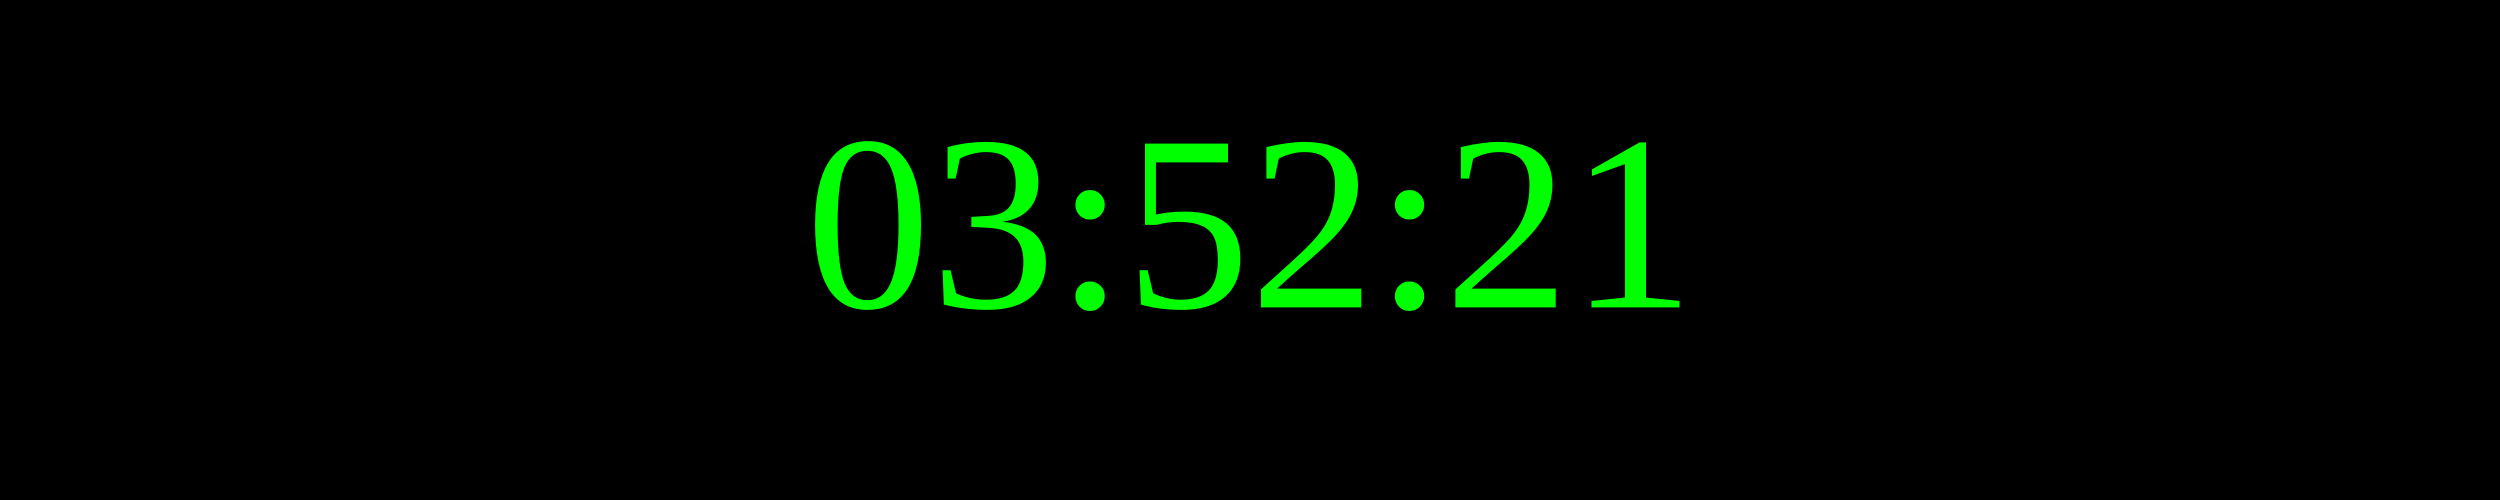
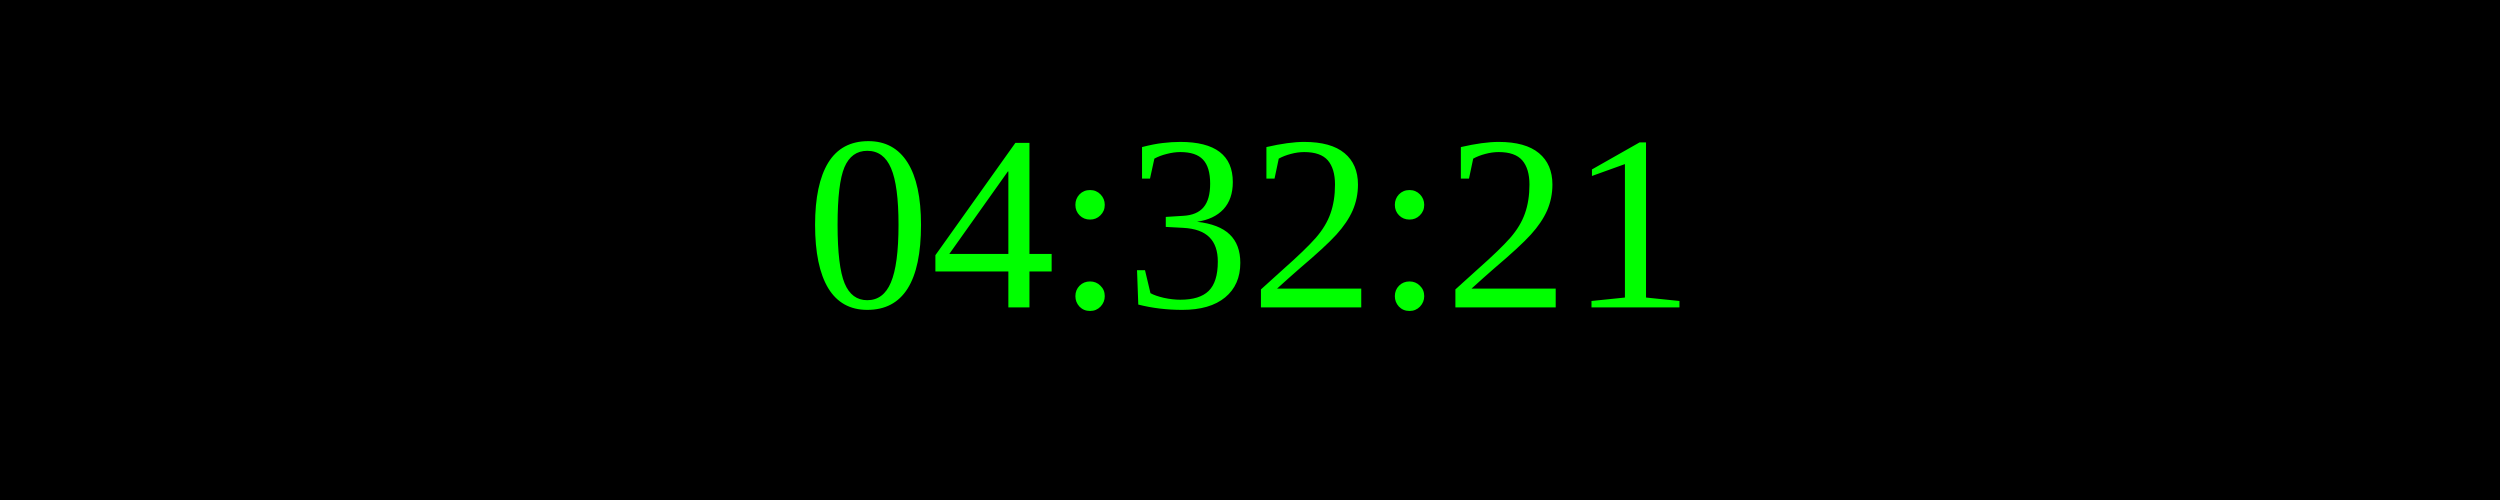
<svg xmlns="http://www.w3.org/2000/svg" width="250" height="50">
  <rect width="100%" height="100%" fill="black" />
  <text x="50%" y="50%" font-size="25" fill="lime" text-anchor="middle" dominant-baseline="middle">
- 03:52:21
+ 04:32:21
</text>
</svg>
